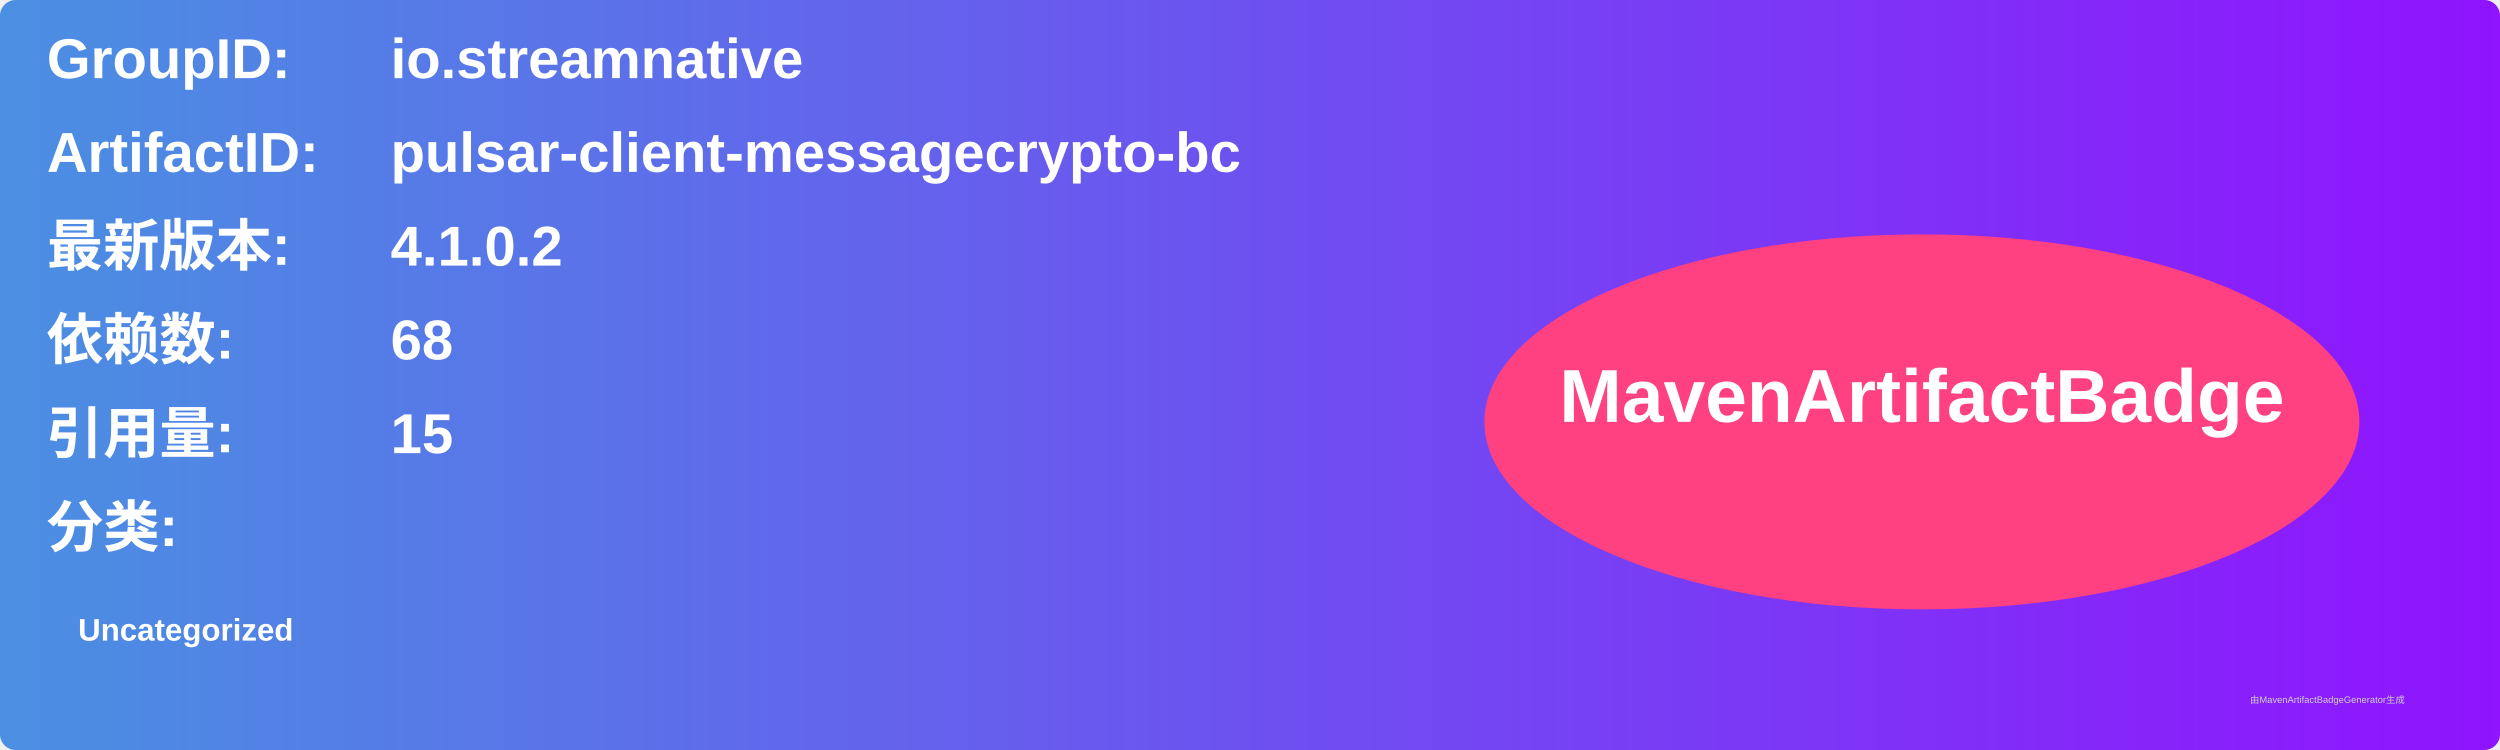
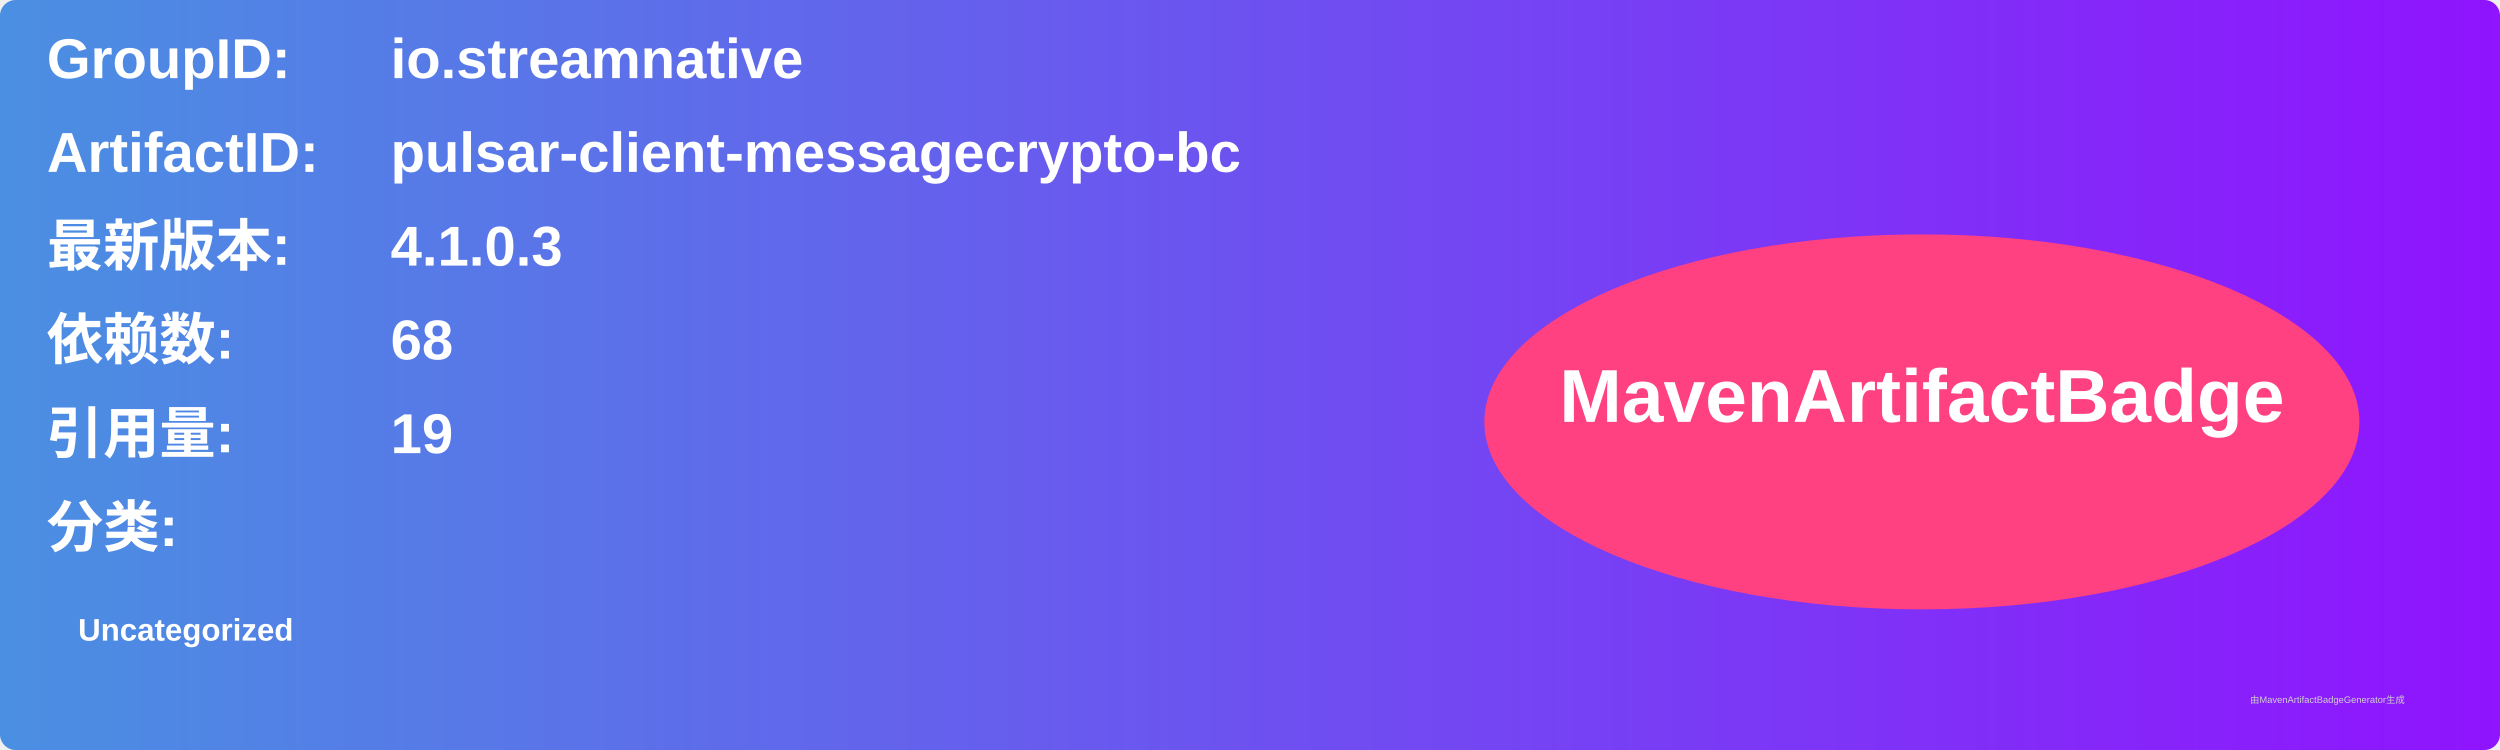
<svg xmlns="http://www.w3.org/2000/svg" width="800" height="240" viewBox="0 0 800 240">
  <linearGradient id="grad" x1="0%" y1="0%" x2="100%" y2="0%">
    <stop offset="0%" stop-color="#4a90e2" />
    <stop offset="100%" stop-color="#9013fe" />
  </linearGradient>
  <rect width="100%" height="100%" rx="5" ry="5" fill="url(#grad)" />
  <g transform="translate(15, 15)">
    <text x="0" y="10" font-family="Arial" font-size="18" fill="white" font-weight="bold" width="260">GroupID:</text>
    <text x="110" y="10" font-family="Arial" font-size="18" fill="white" font-weight="bold" width="460">io.streamnative</text>
    <text x="0" y="40" font-family="Arial" font-size="18" fill="white" font-weight="bold" width="260">ArtifactID:</text>
    <text x="110" y="40" font-family="Arial" font-size="18" fill="white" font-weight="bold" width="460">pulsar-client-messagecrypto-bc</text>
    <text x="0" y="70" font-family="Arial" font-size="18" fill="white" font-weight="bold">最新版本:</text>
    <text x="110" y="70" font-family="Arial" font-size="18" fill="white" font-weight="bold">
-       <tspan font-weight="bold">4.1.0.2</tspan>
+       <tspan font-weight="bold">4.1.0.3</tspan>
    </text>
    <text x="0" y="100" font-family="Arial" font-size="18" fill="white" font-weight="bold">依赖数: </text>
    <text x="110" y="100" font-family="Arial" font-size="18" fill="white">
      <tspan font-weight="bold">68</tspan>
    </text>
    <text x="0" y="130" font-family="Arial" font-size="18" fill="white" font-weight="bold">引用量: </text>
    <text x="110" y="130" font-family="Arial" font-size="18" fill="white">
-       <tspan font-weight="bold">15</tspan>
+       <tspan font-weight="bold">19</tspan>
    </text>
    <text x="0" y="160" font-family="Arial" font-size="18" fill="white" font-weight="bold">分类:</text>
    <text x="10" y="190" font-family="Arial" font-size="10" fill="white">
      <tspan font-weight="bold">Uncategorized</tspan>
    </text>
    <ellipse cx="600" cy="120" rx="140" ry="60" fill="#ff4081" />
    <text x="600" y="120" text-anchor="middle" font-family="Arial" font-size="24" fill="white" font-weight="bold">MavenArtifactBadge</text>
  </g>
  <text x="720" y="225" font-family="Arial" font-size="3" fill="#d0d0d0">由MavenArtifactBadgeGenerator生成</text>
</svg>
